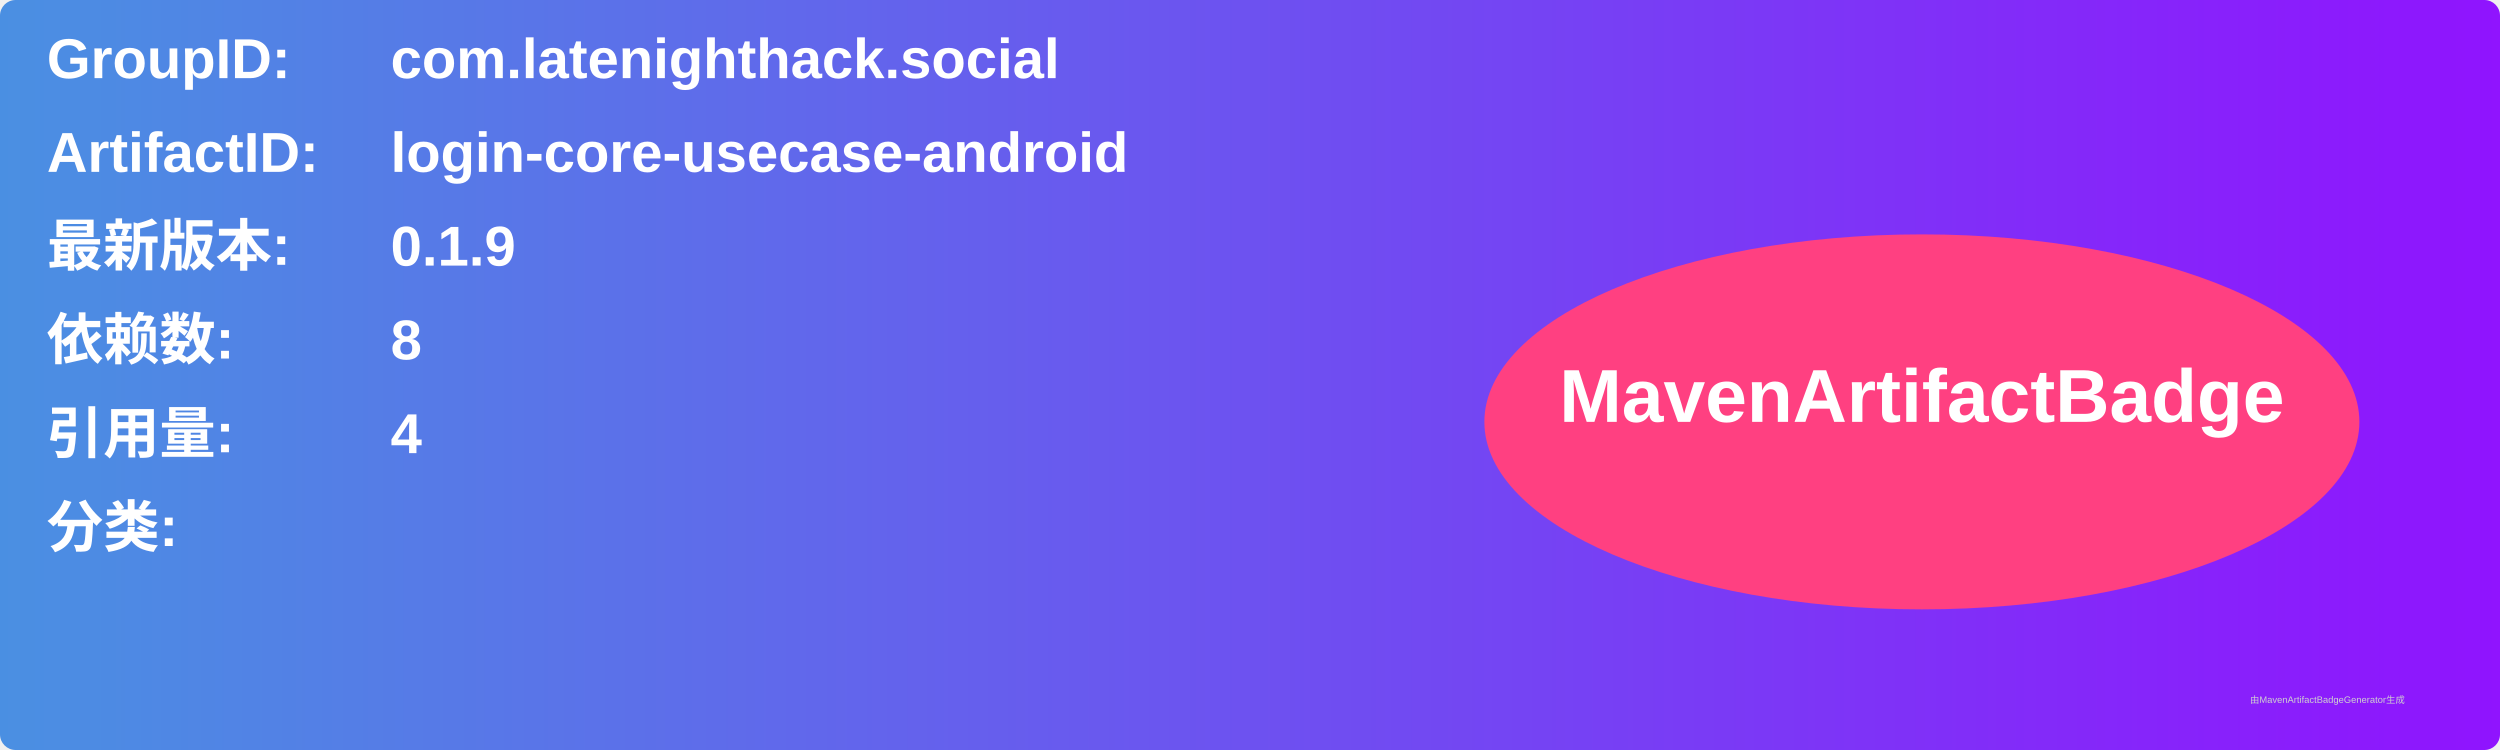
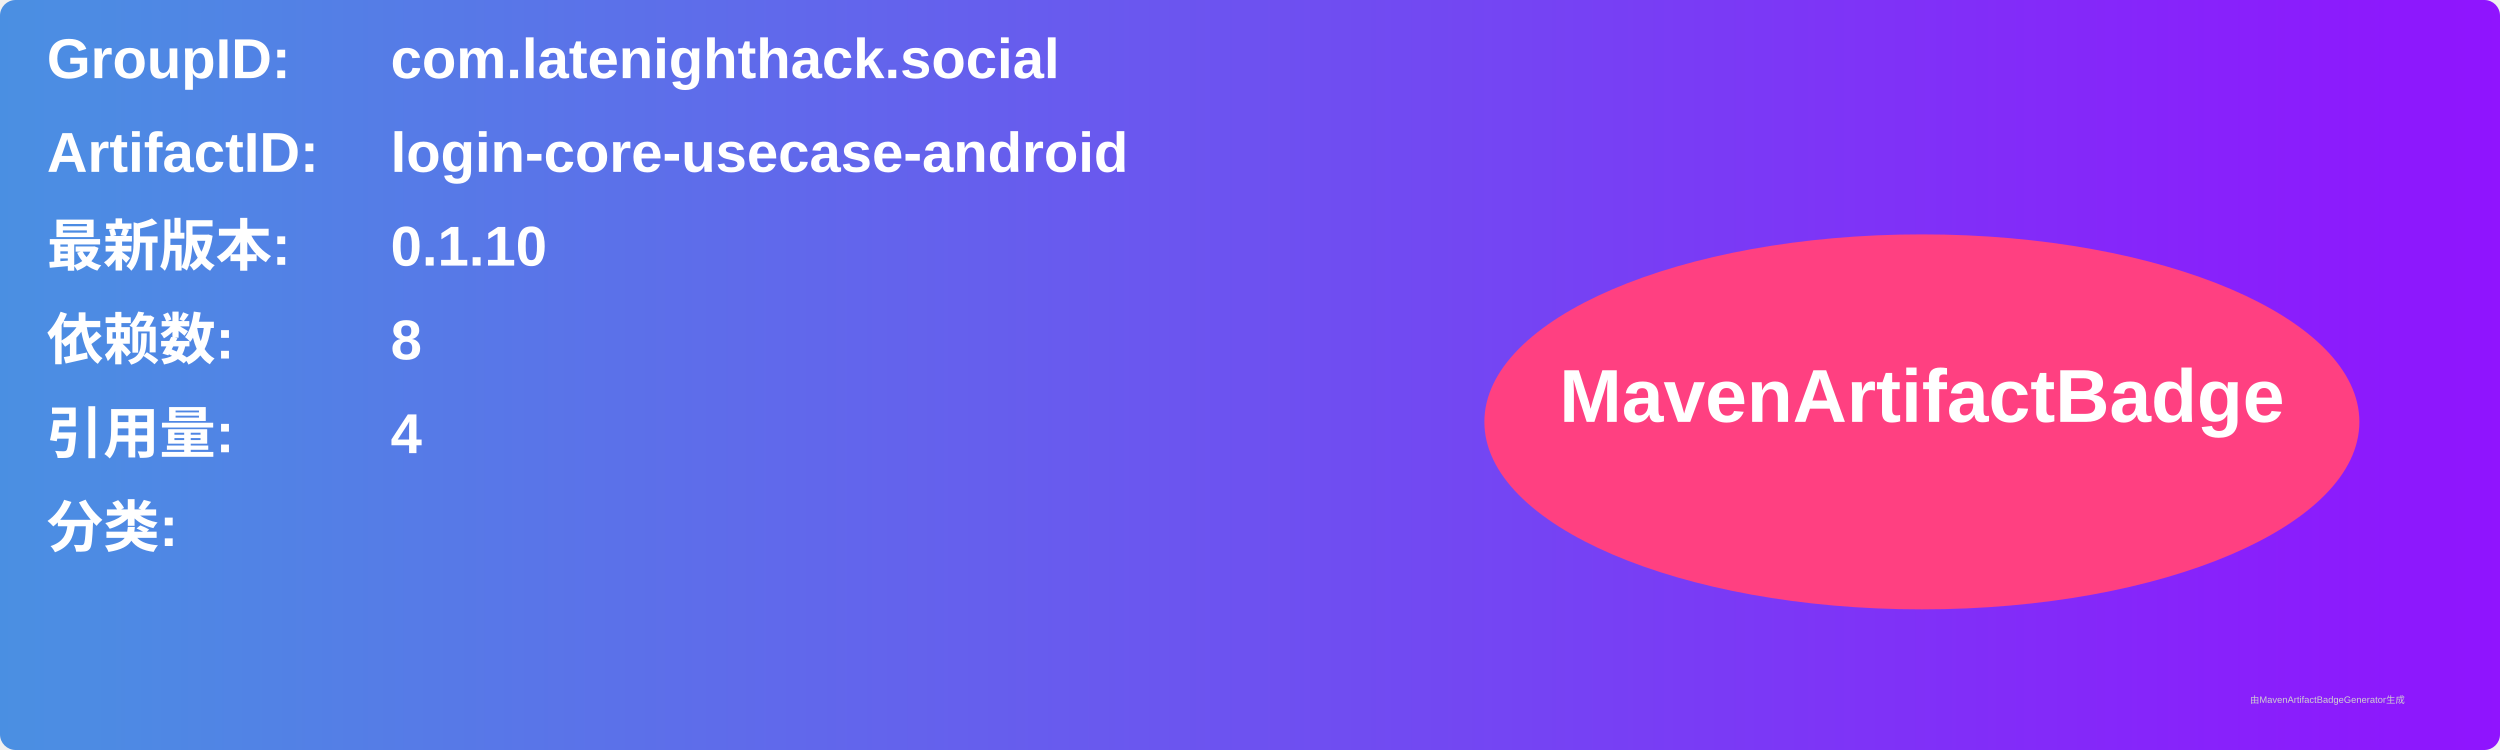
<svg xmlns="http://www.w3.org/2000/svg" width="800" height="240" viewBox="0 0 800 240">
  <linearGradient id="grad" x1="0%" y1="0%" x2="100%" y2="0%">
    <stop offset="0%" stop-color="#4a90e2" />
    <stop offset="100%" stop-color="#9013fe" />
  </linearGradient>
  <rect width="100%" height="100%" rx="5" ry="5" fill="url(#grad)" />
  <g transform="translate(15, 15)">
    <text x="0" y="10" font-family="Arial" font-size="18" fill="white" font-weight="bold" width="260">GroupID:</text>
    <text x="110" y="10" font-family="Arial" font-size="18" fill="white" font-weight="bold" width="460">com.latenighthack.social</text>
    <text x="0" y="40" font-family="Arial" font-size="18" fill="white" font-weight="bold" width="260">ArtifactID:</text>
    <text x="110" y="40" font-family="Arial" font-size="18" fill="white" font-weight="bold" width="460">login-core-usecase-android</text>
    <text x="0" y="70" font-family="Arial" font-size="18" fill="white" font-weight="bold">最新版本:</text>
    <text x="110" y="70" font-family="Arial" font-size="18" fill="white" font-weight="bold">
-       <tspan font-weight="bold">0.1.9</tspan>
+       <tspan font-weight="bold">0.1.10</tspan>
    </text>
    <text x="0" y="100" font-family="Arial" font-size="18" fill="white" font-weight="bold">依赖数: </text>
    <text x="110" y="100" font-family="Arial" font-size="18" fill="white">
      <tspan font-weight="bold">8</tspan>
    </text>
    <text x="0" y="130" font-family="Arial" font-size="18" fill="white" font-weight="bold">引用量: </text>
    <text x="110" y="130" font-family="Arial" font-size="18" fill="white">
      <tspan font-weight="bold">4</tspan>
    </text>
    <text x="0" y="160" font-family="Arial" font-size="18" fill="white" font-weight="bold">分类:</text>
    <text x="10" y="190" font-family="Arial" font-size="10" fill="white">
      <tspan font-weight="bold" />
    </text>
    <ellipse cx="600" cy="120" rx="140" ry="60" fill="#ff4081" />
    <text x="600" y="120" text-anchor="middle" font-family="Arial" font-size="24" fill="white" font-weight="bold">MavenArtifactBadge</text>
  </g>
  <text x="720" y="225" font-family="Arial" font-size="3" fill="#d0d0d0">由MavenArtifactBadgeGenerator生成</text>
</svg>
